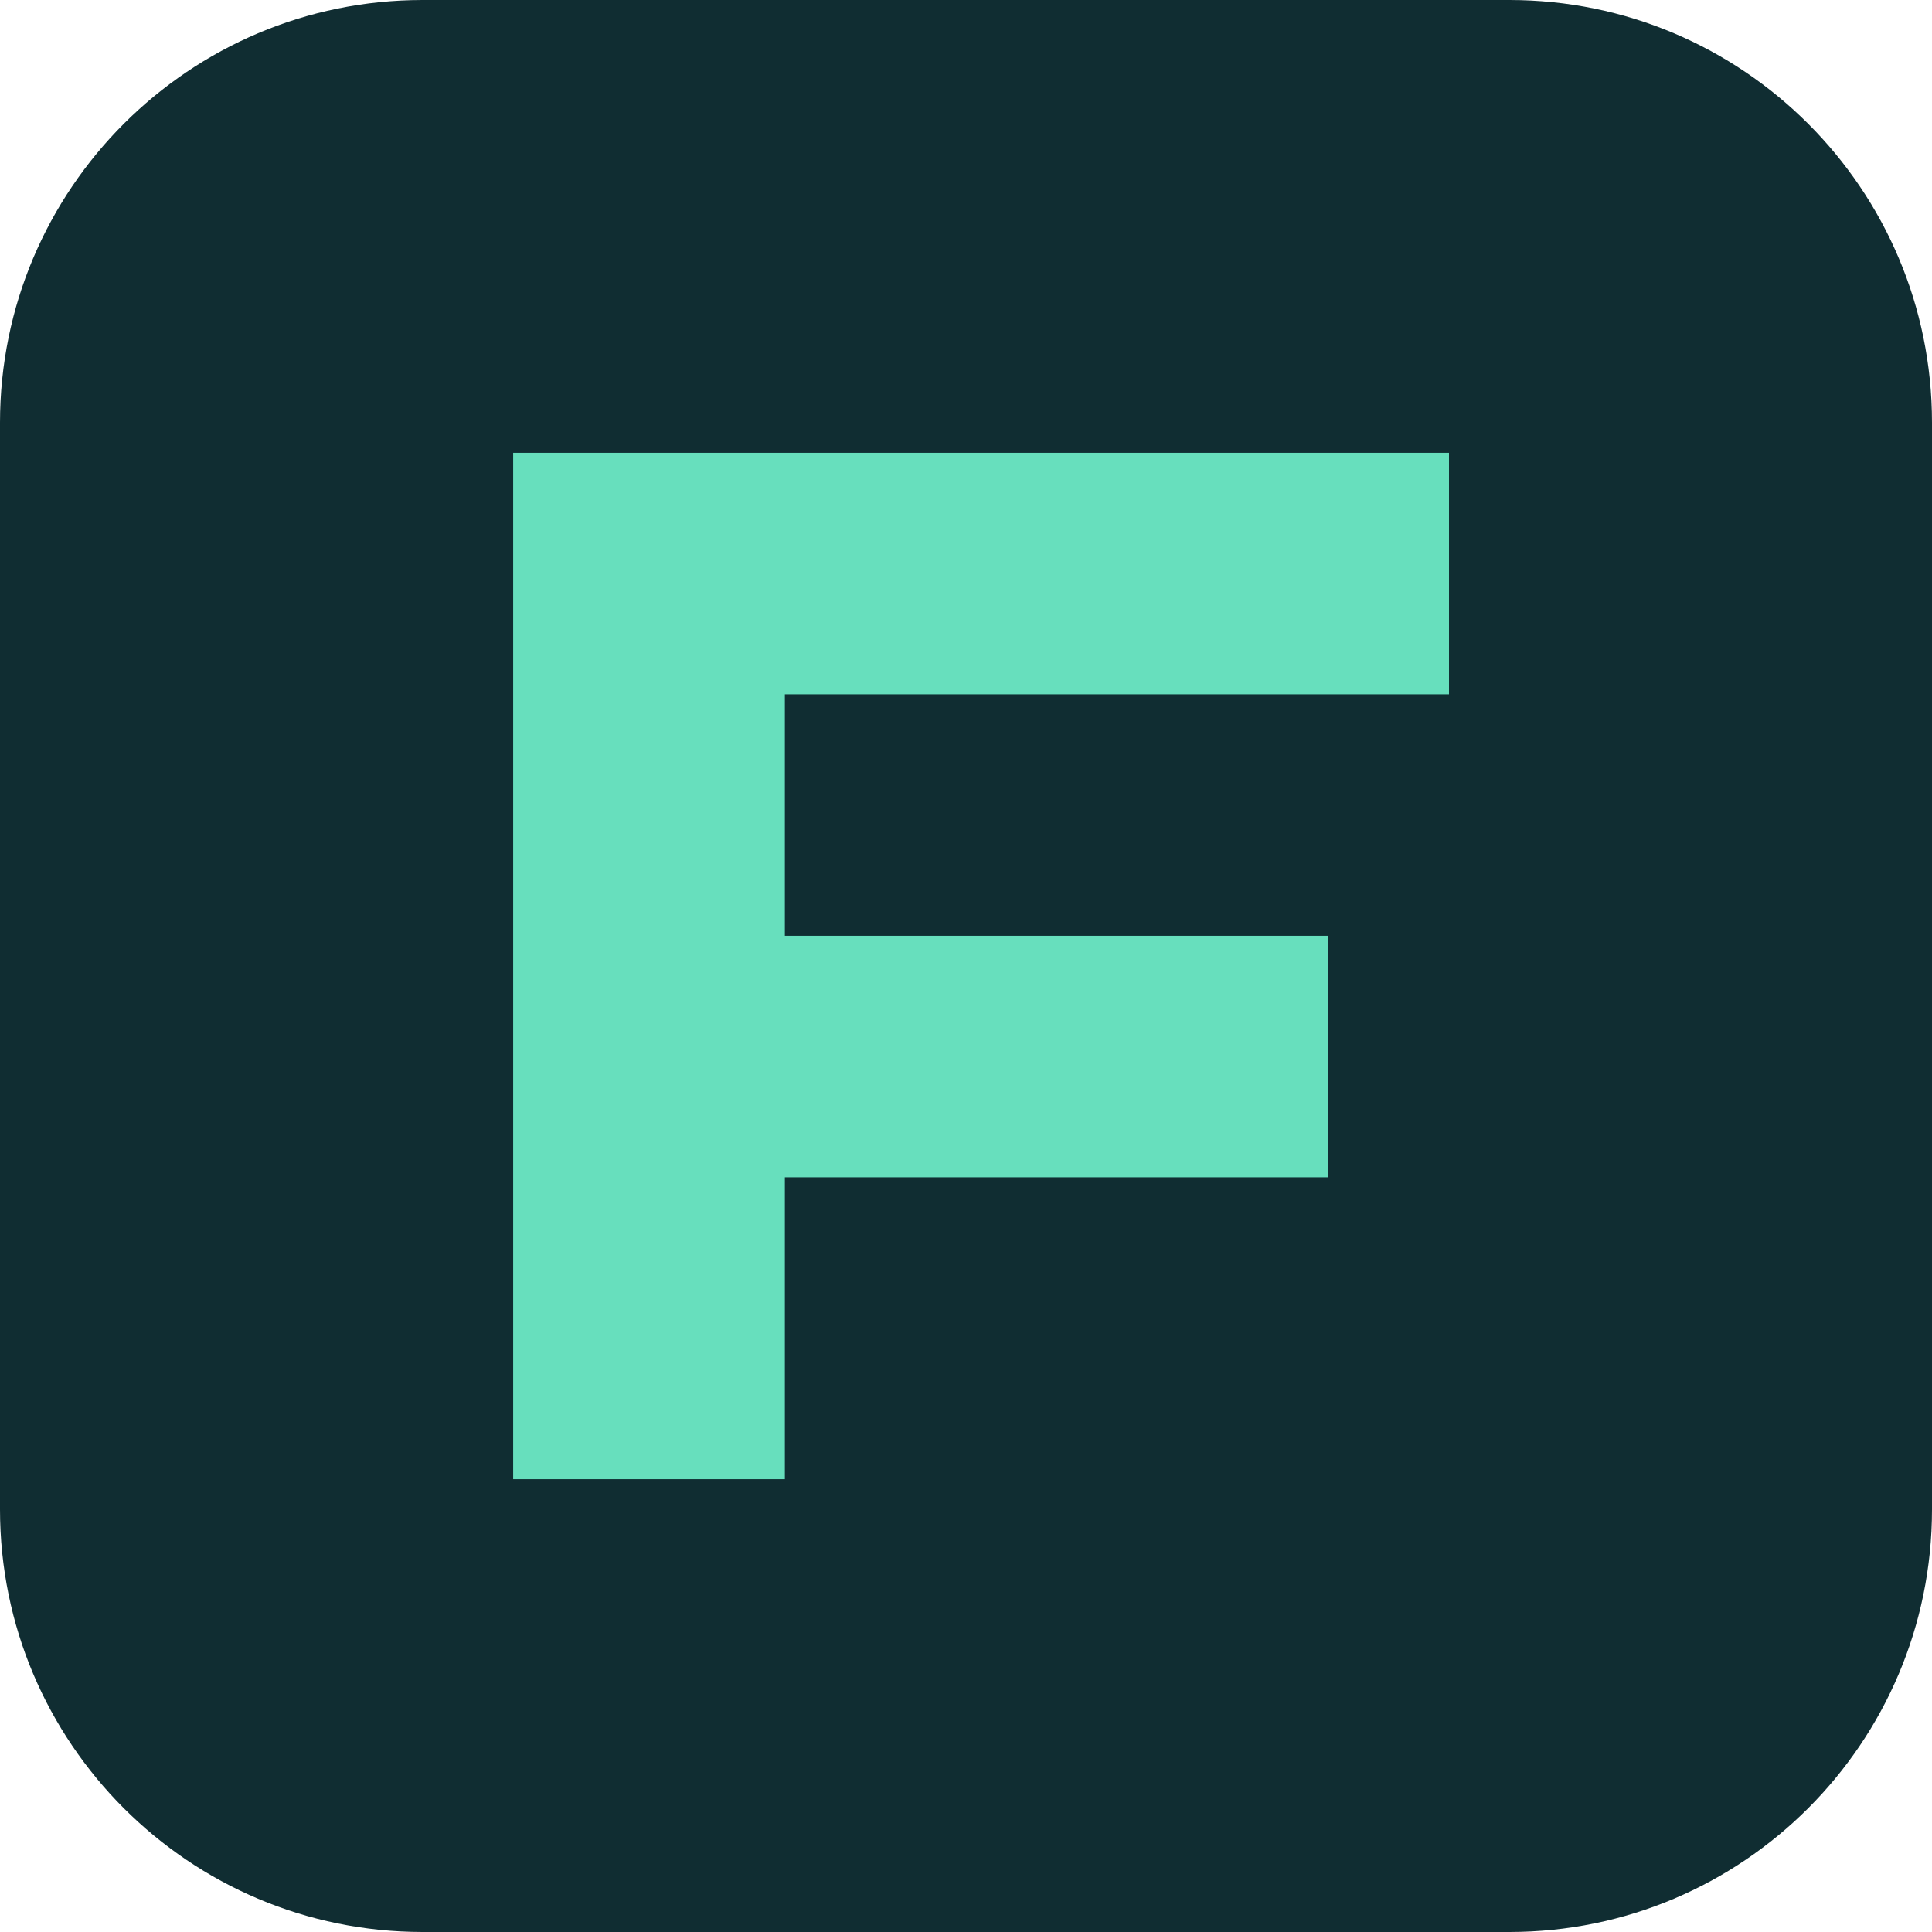
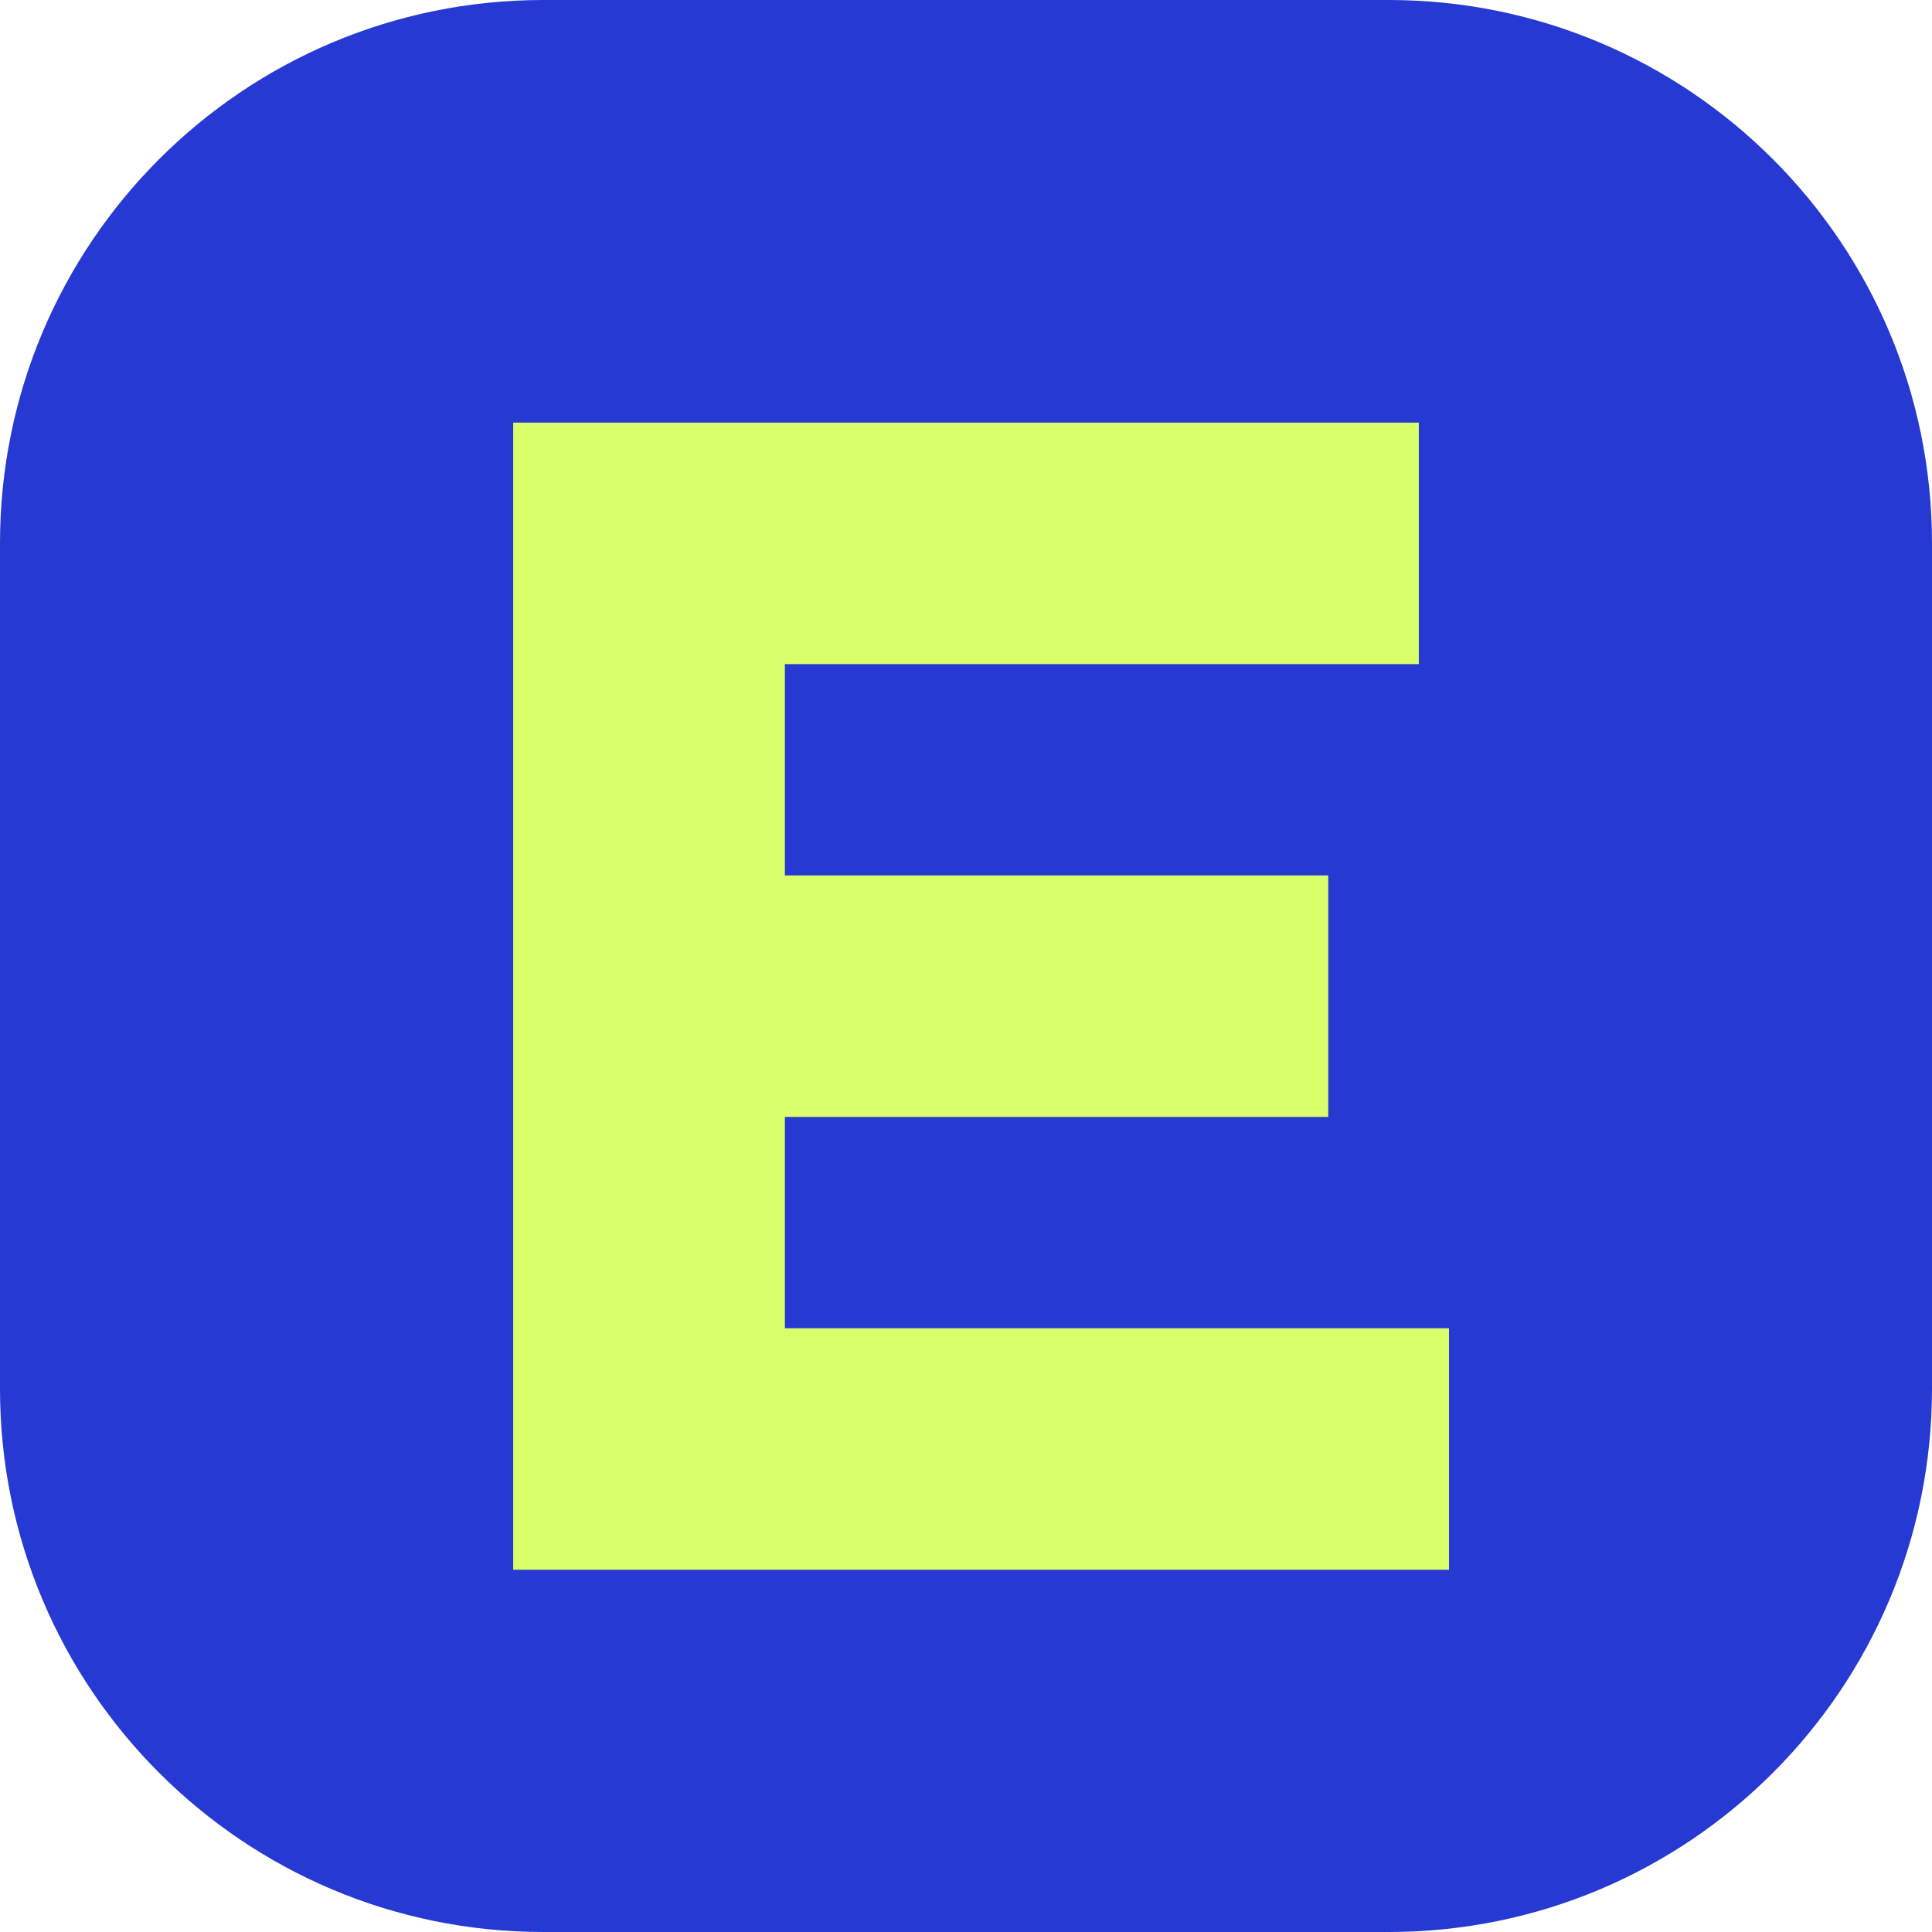
<svg xmlns="http://www.w3.org/2000/svg" viewBox="0 0 64 64">
-   <rect width="64" height="64" rx="14" fill="#102d32" />
-   <path d="M17 15h31v8H26v8h18v8H26v10h-9z" fill="#67dfbd" />
+   <rect width="64" height="64" rx="18" fill="#2639d2" />
+   <path d="M17 14h30v8H26v7h18v8H26v7h22v8H17z" fill="#d9ff6a" />
</svg>
